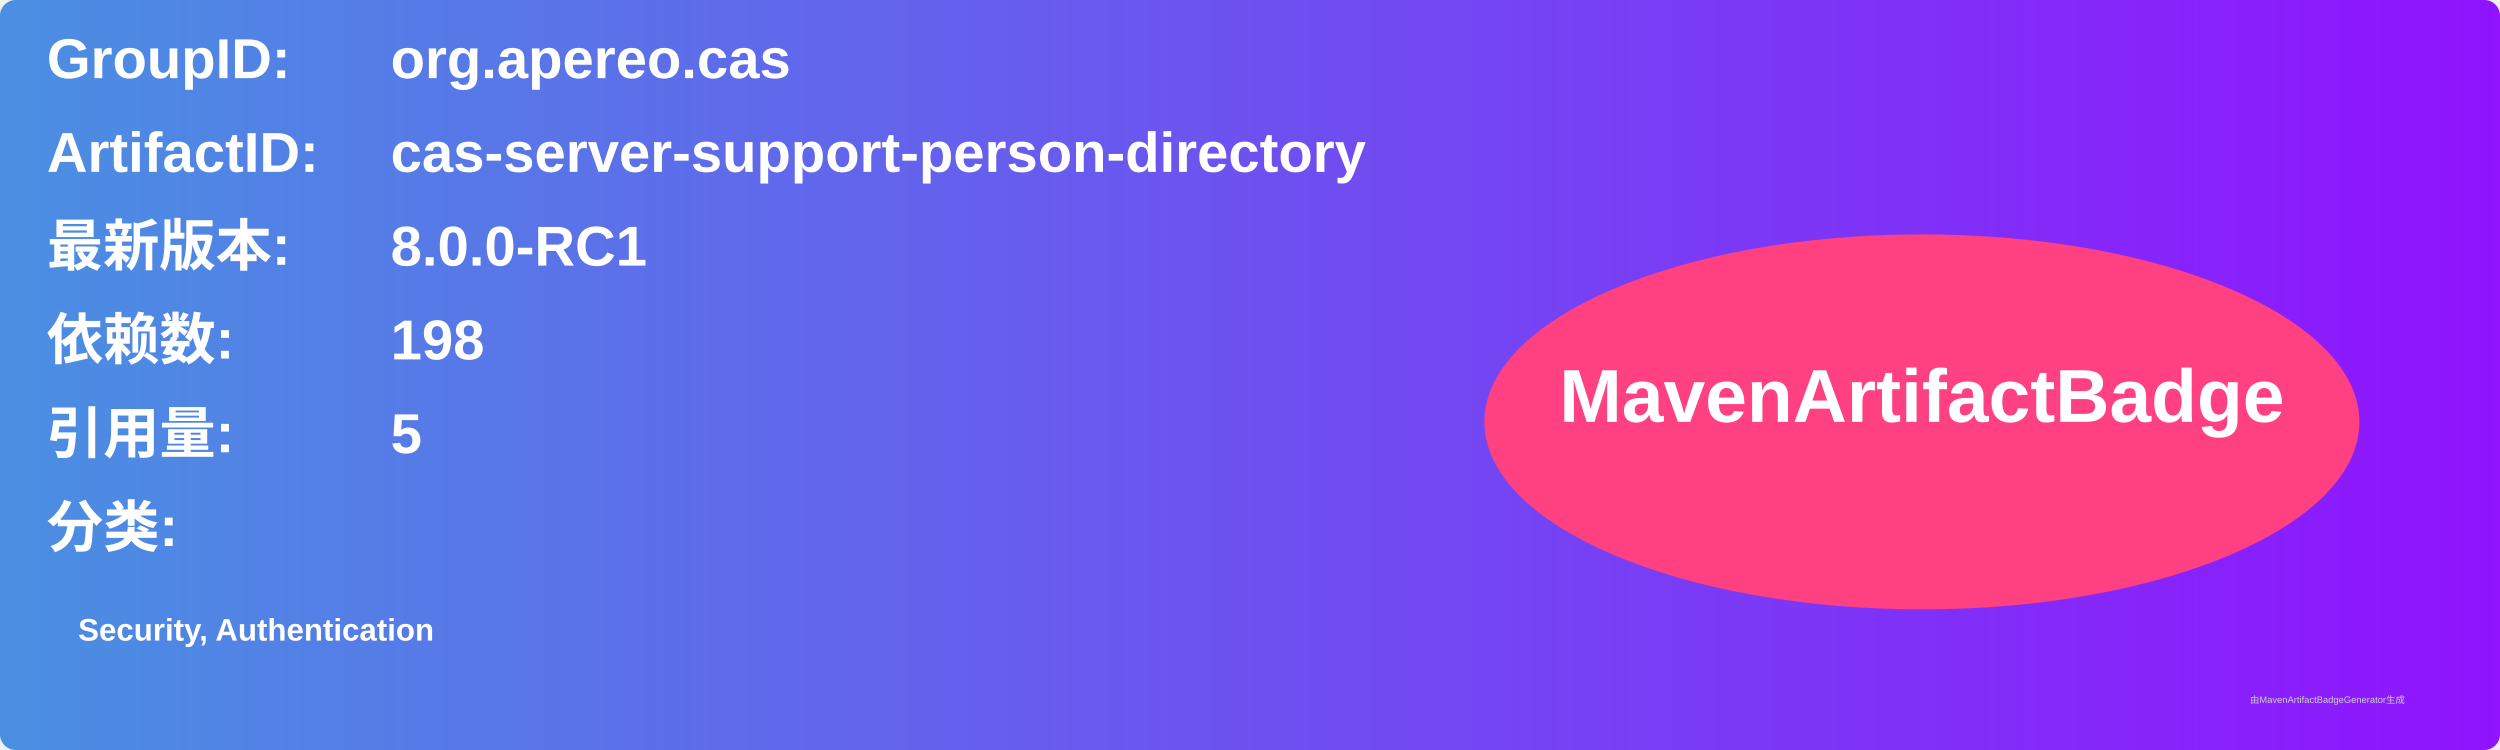
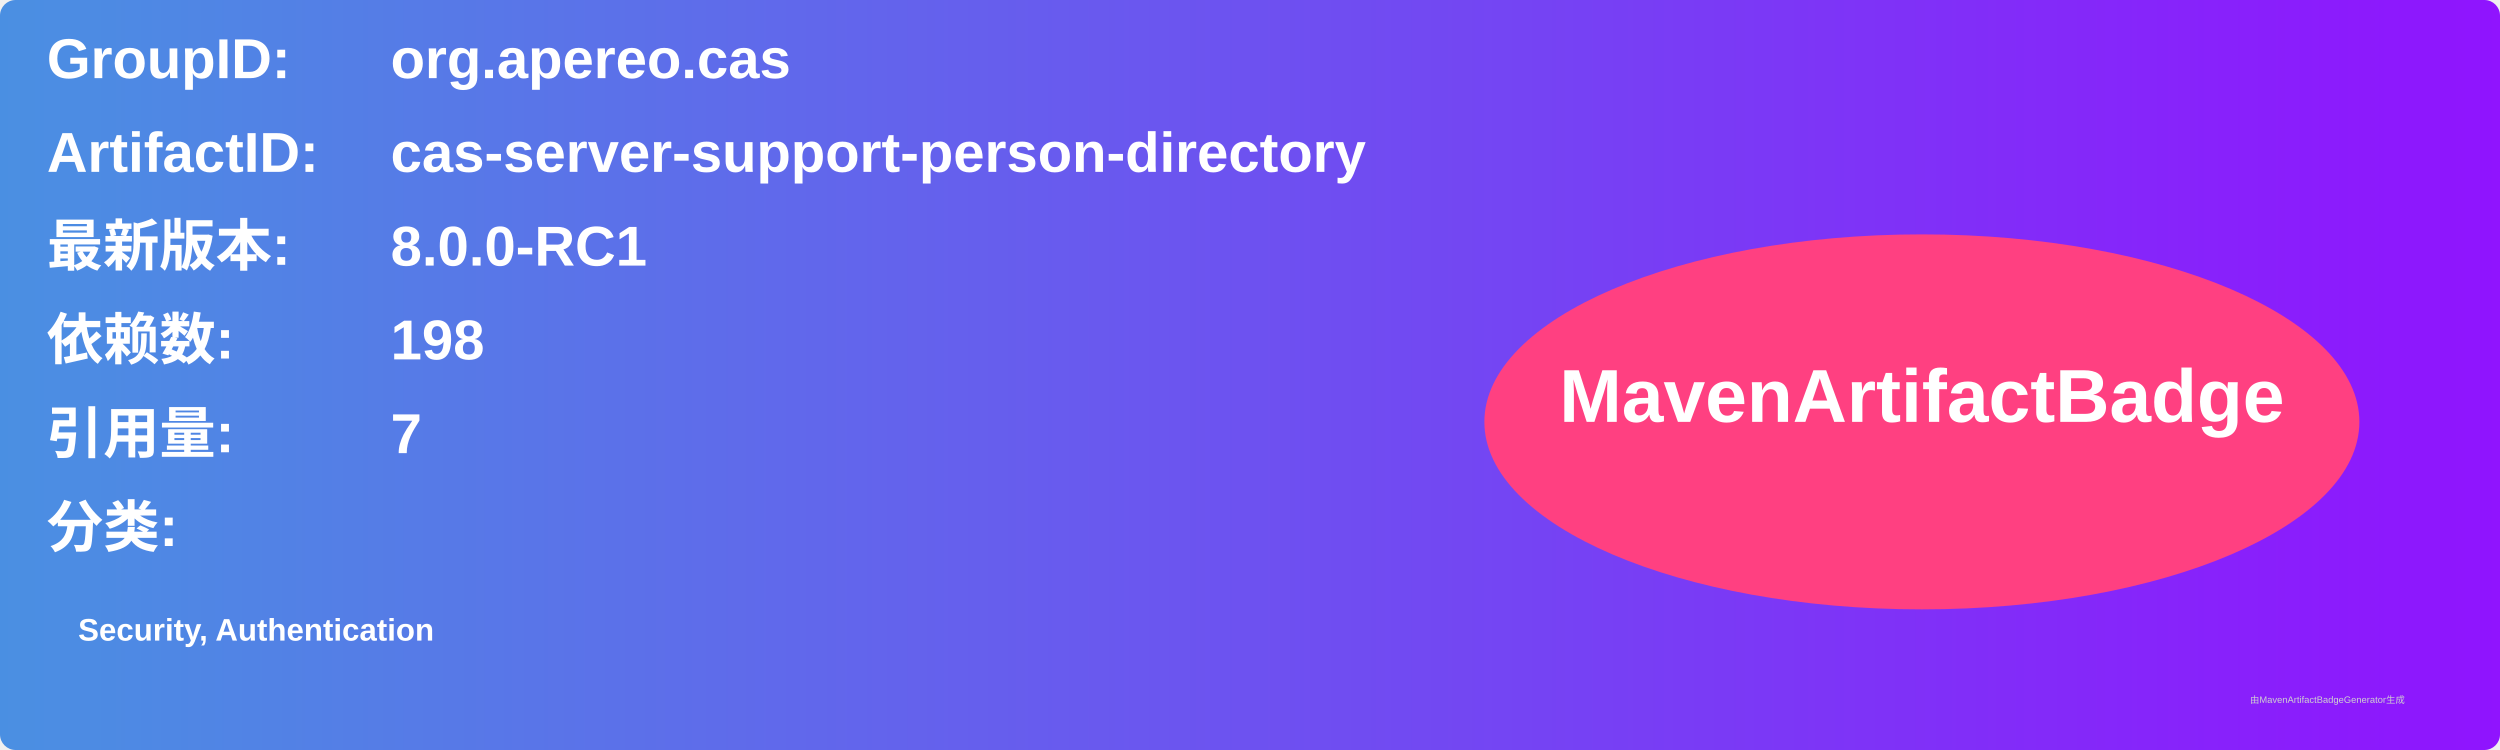
<svg xmlns="http://www.w3.org/2000/svg" width="800" height="240" viewBox="0 0 800 240">
  <linearGradient id="grad" x1="0%" y1="0%" x2="100%" y2="0%">
    <stop offset="0%" stop-color="#4a90e2" />
    <stop offset="100%" stop-color="#9013fe" />
  </linearGradient>
  <rect width="100%" height="100%" rx="5" ry="5" fill="url(#grad)" />
  <g transform="translate(15, 15)">
    <text x="0" y="10" font-family="Arial" font-size="18" fill="white" font-weight="bold" width="260">GroupID:</text>
    <text x="110" y="10" font-family="Arial" font-size="18" fill="white" font-weight="bold" width="460">org.apereo.cas</text>
    <text x="0" y="40" font-family="Arial" font-size="18" fill="white" font-weight="bold" width="260">ArtifactID:</text>
    <text x="110" y="40" font-family="Arial" font-size="18" fill="white" font-weight="bold" width="460">cas-server-support-person-directory</text>
    <text x="0" y="70" font-family="Arial" font-size="18" fill="white" font-weight="bold">最新版本:</text>
    <text x="110" y="70" font-family="Arial" font-size="18" fill="white" font-weight="bold">
      <tspan font-weight="bold">8.0.0-RC1</tspan>
    </text>
    <text x="0" y="100" font-family="Arial" font-size="18" fill="white" font-weight="bold">依赖数: </text>
    <text x="110" y="100" font-family="Arial" font-size="18" fill="white">
      <tspan font-weight="bold">198</tspan>
    </text>
    <text x="0" y="130" font-family="Arial" font-size="18" fill="white" font-weight="bold">引用量: </text>
    <text x="110" y="130" font-family="Arial" font-size="18" fill="white">
-       <tspan font-weight="bold">5</tspan>
+       <tspan font-weight="bold">7</tspan>
    </text>
    <text x="0" y="160" font-family="Arial" font-size="18" fill="white" font-weight="bold">分类:</text>
    <text x="10" y="190" font-family="Arial" font-size="10" fill="white">
      <tspan font-weight="bold">Security, Authentication</tspan>
    </text>
    <ellipse cx="600" cy="120" rx="140" ry="60" fill="#ff4081" />
    <text x="600" y="120" text-anchor="middle" font-family="Arial" font-size="24" fill="white" font-weight="bold">MavenArtifactBadge</text>
  </g>
  <text x="720" y="225" font-family="Arial" font-size="3" fill="#d0d0d0">由MavenArtifactBadgeGenerator生成</text>
</svg>
